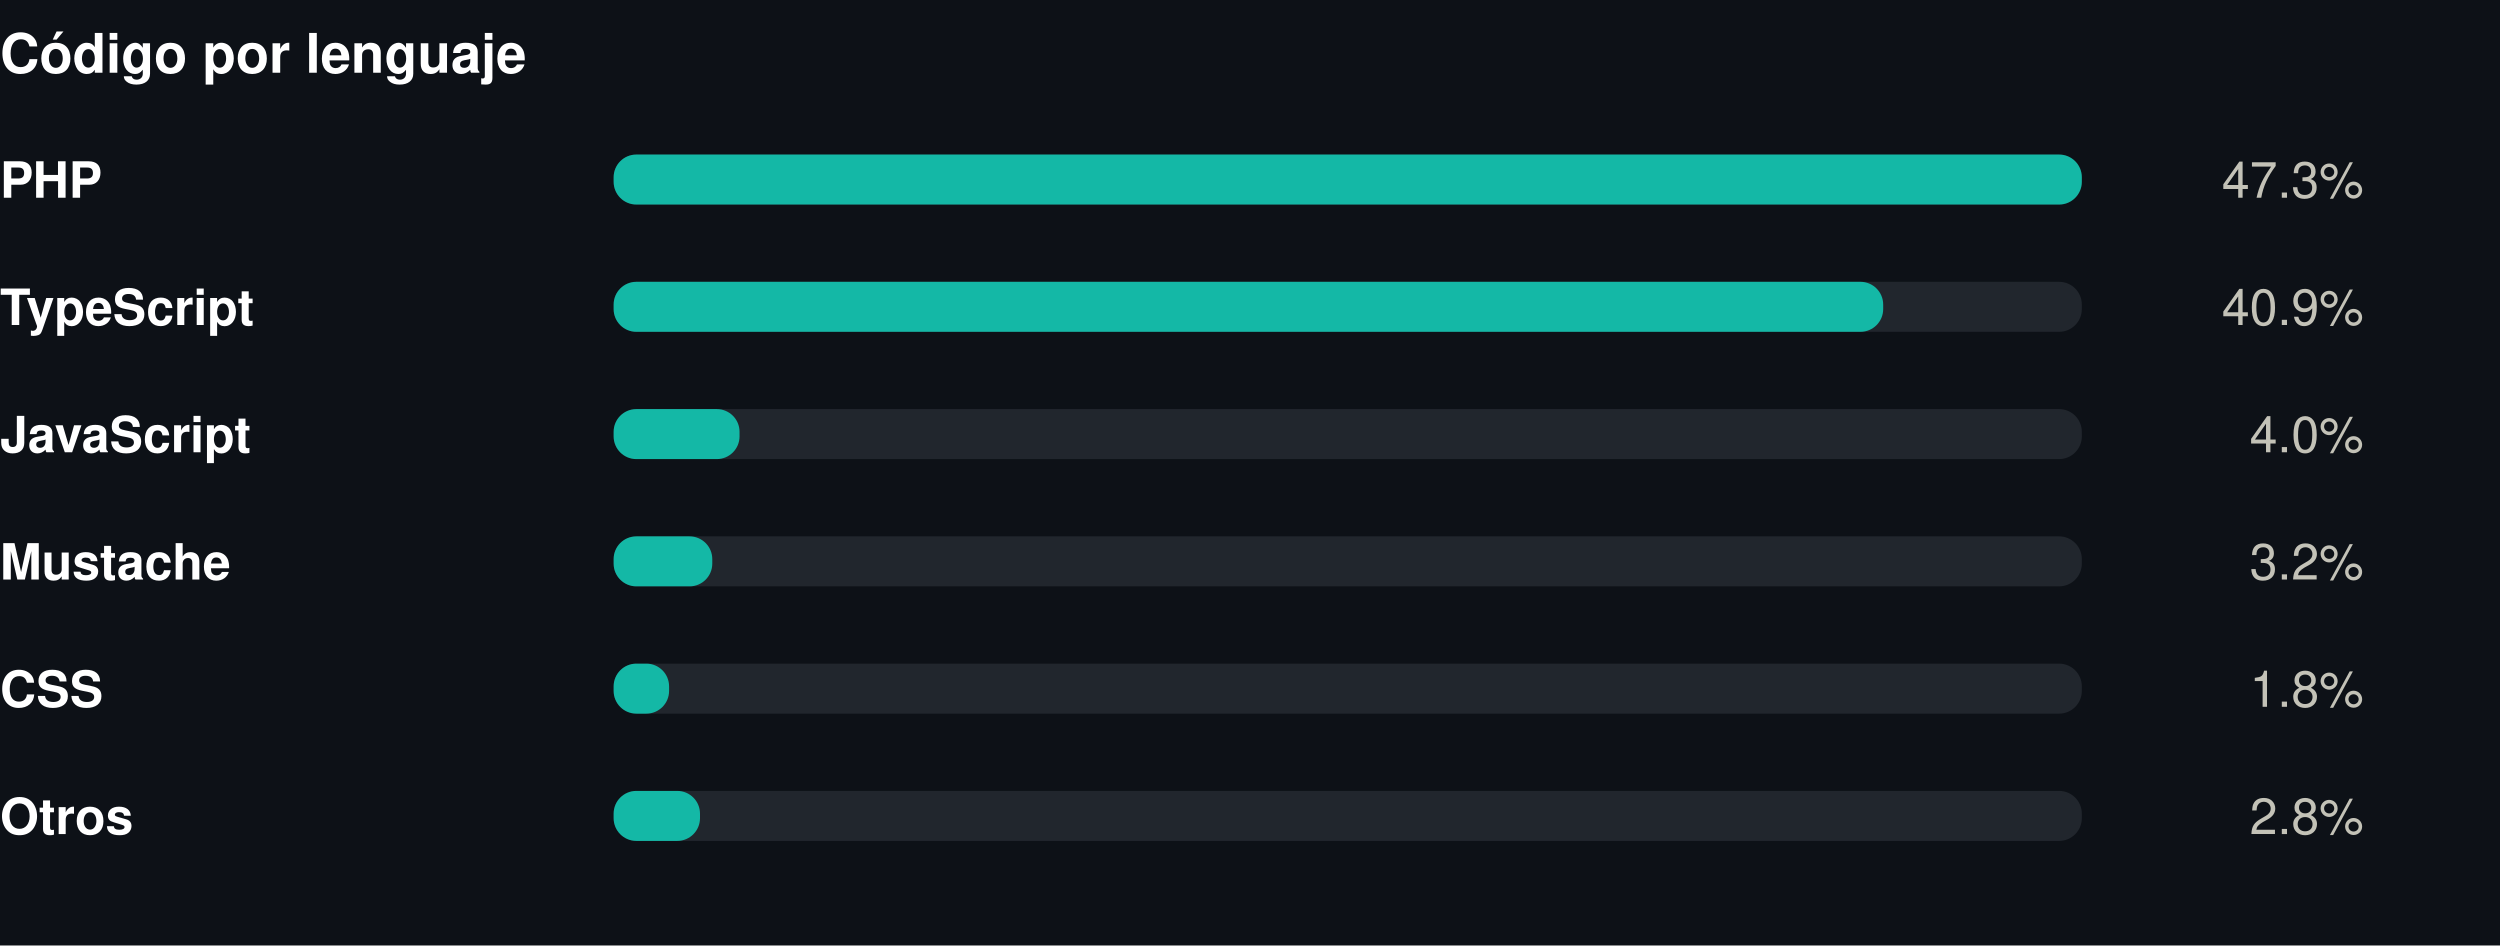
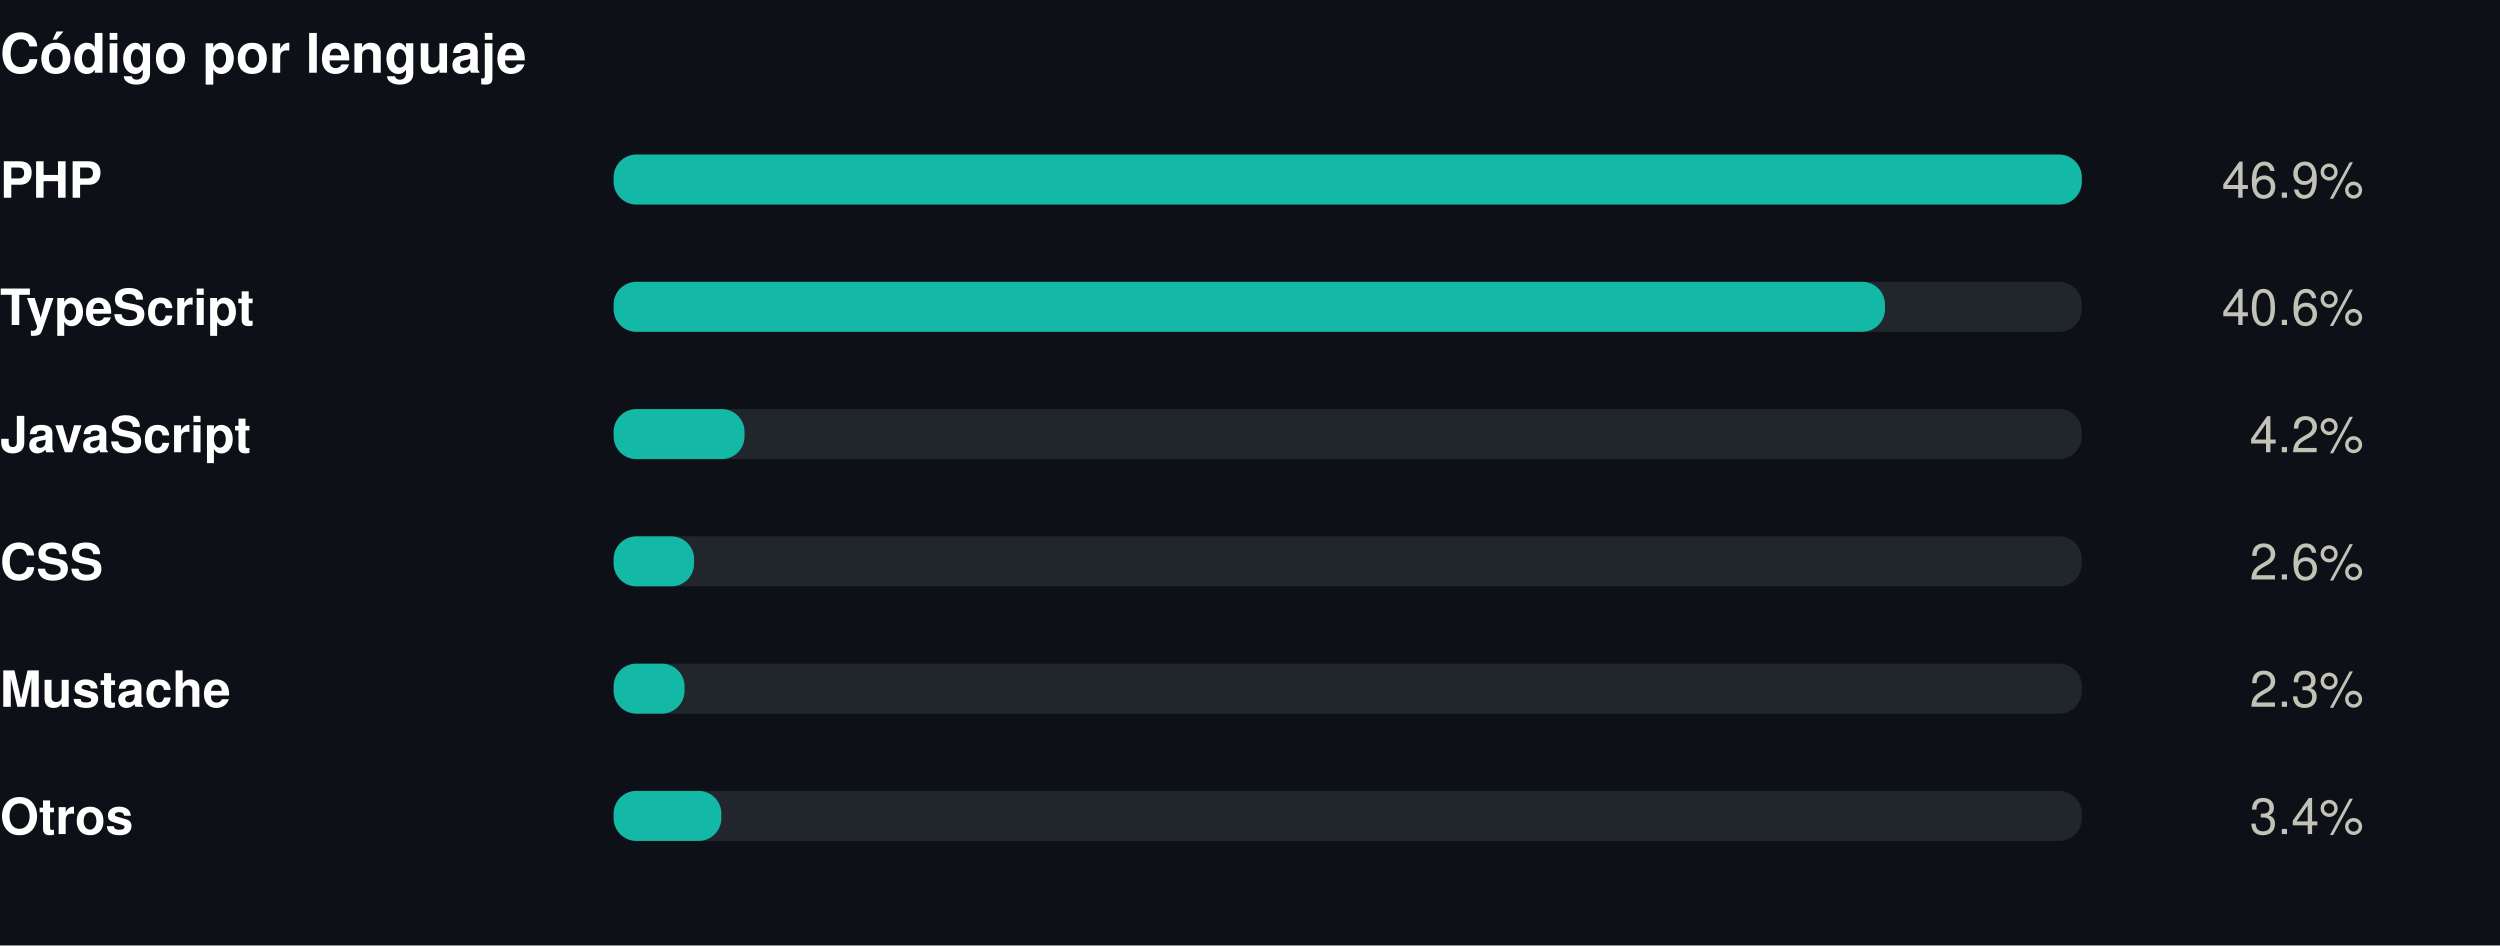
<svg xmlns="http://www.w3.org/2000/svg" width="550" height="208" viewBox="0 0 550 208" role="img">
  <rect width="550" height="208" fill="#0d1117" />
  <style>
@keyframes grow{from{transform:scaleX(0)}}
@keyframes rise{from{opacity:0;transform:translateY(9px)}}
@keyframes fade{from{opacity:0}}
@keyframes draw{to{stroke-dashoffset:0}}
.bar{transform-box:fill-box;transform-origin:left center;animation:grow .9s cubic-bezier(.22,1,.36,1) var(--d,0s) both}
.rise{animation:rise .7s cubic-bezier(.22,1,.36,1) var(--d,0s) both}
.fade{animation:fade .8s ease-out var(--d,0s) both}
.draw{animation:draw 1.7s ease-out .1s both}
@media (prefers-reduced-motion:reduce){
.bar,.rise,.fade,.draw{animation:none;transform:none;opacity:1;stroke-dashoffset:0}
}
</style>
  <g transform="translate(0,0)">
    <text x="0" y="16" font-family="-apple-system,BlinkMacSystemFont,'Segoe UI',Helvetica,Arial,sans-serif" font-size="12" font-weight="700" fill="#ffffff" text-anchor="start">Código por lenguaje</text>
    <text x="0" y="43.5" font-family="-apple-system,BlinkMacSystemFont,'Segoe UI',Helvetica,Arial,sans-serif" font-size="11" font-weight="600" fill="#ffffff" text-anchor="start">PHP</text>
    <rect x="135" y="34" width="323" height="11" rx="5" fill="#21262d" />
    <rect class="bar" style="--d:0.00s" x="135" y="34" width="323.0" height="11" rx="5" fill="#14b8a6" />
    <g class="fade" style="--d:0.00s">
-       <text x="520" y="43.5" font-family="-apple-system,BlinkMacSystemFont,'Segoe UI',Helvetica,Arial,sans-serif" font-size="11" font-weight="400" fill="#c3c2b7" text-anchor="end">47.3%</text>
+       <text x="520" y="43.5" font-family="-apple-system,BlinkMacSystemFont,'Segoe UI',Helvetica,Arial,sans-serif" font-size="11" font-weight="400" fill="#c3c2b7" text-anchor="end">46.9%</text>
    </g>
    <text x="0" y="71.5" font-family="-apple-system,BlinkMacSystemFont,'Segoe UI',Helvetica,Arial,sans-serif" font-size="11" font-weight="600" fill="#ffffff" text-anchor="start">TypeScript</text>
    <rect x="135" y="62" width="323" height="11" rx="5" fill="#21262d" />
-     <rect class="bar" style="--d:0.07s" x="135" y="62" width="279.3" height="11" rx="5" fill="#14b8a6" />
+     <rect class="bar" style="--d:0.07s" x="135" y="62" width="279.7" height="11" rx="5" fill="#14b8a6" />
    <g class="fade" style="--d:0.07s">
-       <text x="520" y="71.5" font-family="-apple-system,BlinkMacSystemFont,'Segoe UI',Helvetica,Arial,sans-serif" font-size="11" font-weight="400" fill="#c3c2b7" text-anchor="end">40.9%</text>
+       <text x="520" y="71.5" font-family="-apple-system,BlinkMacSystemFont,'Segoe UI',Helvetica,Arial,sans-serif" font-size="11" font-weight="400" fill="#c3c2b7" text-anchor="end">40.6%</text>
    </g>
    <text x="0" y="99.5" font-family="-apple-system,BlinkMacSystemFont,'Segoe UI',Helvetica,Arial,sans-serif" font-size="11" font-weight="600" fill="#ffffff" text-anchor="start">JavaScript</text>
    <rect x="135" y="90" width="323" height="11" rx="5" fill="#21262d" />
-     <rect class="bar" style="--d:0.14s" x="135" y="90" width="27.7" height="11" rx="5" fill="#14b8a6" />
+     <rect class="bar" style="--d:0.14s" x="135" y="90" width="28.8" height="11" rx="5" fill="#14b8a6" />
    <g class="fade" style="--d:0.14s">
-       <text x="520" y="99.5" font-family="-apple-system,BlinkMacSystemFont,'Segoe UI',Helvetica,Arial,sans-serif" font-size="11" font-weight="400" fill="#c3c2b7" text-anchor="end">4.0%</text>
+       <text x="520" y="99.5" font-family="-apple-system,BlinkMacSystemFont,'Segoe UI',Helvetica,Arial,sans-serif" font-size="11" font-weight="400" fill="#c3c2b7" text-anchor="end">4.2%</text>
    </g>
-     <text x="0" y="127.5" font-family="-apple-system,BlinkMacSystemFont,'Segoe UI',Helvetica,Arial,sans-serif" font-size="11" font-weight="600" fill="#ffffff" text-anchor="start">Mustache</text>
+     <text x="0" y="127.5" font-family="-apple-system,BlinkMacSystemFont,'Segoe UI',Helvetica,Arial,sans-serif" font-size="11" font-weight="600" fill="#ffffff" text-anchor="start">CSS</text>
    <rect x="135" y="118" width="323" height="11" rx="5" fill="#21262d" />
-     <rect class="bar" style="--d:0.21s" x="135" y="118" width="21.7" height="11" rx="5" fill="#14b8a6" />
+     <rect class="bar" style="--d:0.21s" x="135" y="118" width="17.7" height="11" rx="5" fill="#14b8a6" />
    <g class="fade" style="--d:0.21s">
-       <text x="520" y="127.5" font-family="-apple-system,BlinkMacSystemFont,'Segoe UI',Helvetica,Arial,sans-serif" font-size="11" font-weight="400" fill="#c3c2b7" text-anchor="end">3.2%</text>
+       <text x="520" y="127.5" font-family="-apple-system,BlinkMacSystemFont,'Segoe UI',Helvetica,Arial,sans-serif" font-size="11" font-weight="400" fill="#c3c2b7" text-anchor="end">2.6%</text>
    </g>
-     <text x="0" y="155.5" font-family="-apple-system,BlinkMacSystemFont,'Segoe UI',Helvetica,Arial,sans-serif" font-size="11" font-weight="600" fill="#ffffff" text-anchor="start">CSS</text>
+     <text x="0" y="155.5" font-family="-apple-system,BlinkMacSystemFont,'Segoe UI',Helvetica,Arial,sans-serif" font-size="11" font-weight="600" fill="#ffffff" text-anchor="start">Mustache</text>
    <rect x="135" y="146" width="323" height="11" rx="5" fill="#21262d" />
-     <rect class="bar" style="--d:0.28s" x="135" y="146" width="12.2" height="11" rx="5" fill="#14b8a6" />
+     <rect class="bar" style="--d:0.28s" x="135" y="146" width="15.6" height="11" rx="5" fill="#14b8a6" />
    <g class="fade" style="--d:0.28s">
-       <text x="520" y="155.5" font-family="-apple-system,BlinkMacSystemFont,'Segoe UI',Helvetica,Arial,sans-serif" font-size="11" font-weight="400" fill="#c3c2b7" text-anchor="end">1.8%</text>
+       <text x="520" y="155.5" font-family="-apple-system,BlinkMacSystemFont,'Segoe UI',Helvetica,Arial,sans-serif" font-size="11" font-weight="400" fill="#c3c2b7" text-anchor="end">2.3%</text>
    </g>
    <text x="0" y="183.5" font-family="-apple-system,BlinkMacSystemFont,'Segoe UI',Helvetica,Arial,sans-serif" font-size="11" font-weight="600" fill="#ffffff" text-anchor="start">Otros</text>
    <rect x="135" y="174" width="323" height="11" rx="5" fill="#21262d" />
-     <rect class="bar" style="--d:0.35s" x="135" y="174" width="19.0" height="11" rx="5" fill="#14b8a6" />
+     <rect class="bar" style="--d:0.35s" x="135" y="174" width="23.7" height="11" rx="5" fill="#14b8a6" />
    <g class="fade" style="--d:0.35s">
-       <text x="520" y="183.5" font-family="-apple-system,BlinkMacSystemFont,'Segoe UI',Helvetica,Arial,sans-serif" font-size="11" font-weight="400" fill="#c3c2b7" text-anchor="end">2.8%</text>
+       <text x="520" y="183.5" font-family="-apple-system,BlinkMacSystemFont,'Segoe UI',Helvetica,Arial,sans-serif" font-size="11" font-weight="400" fill="#c3c2b7" text-anchor="end">3.4%</text>
    </g>
  </g>
</svg>
